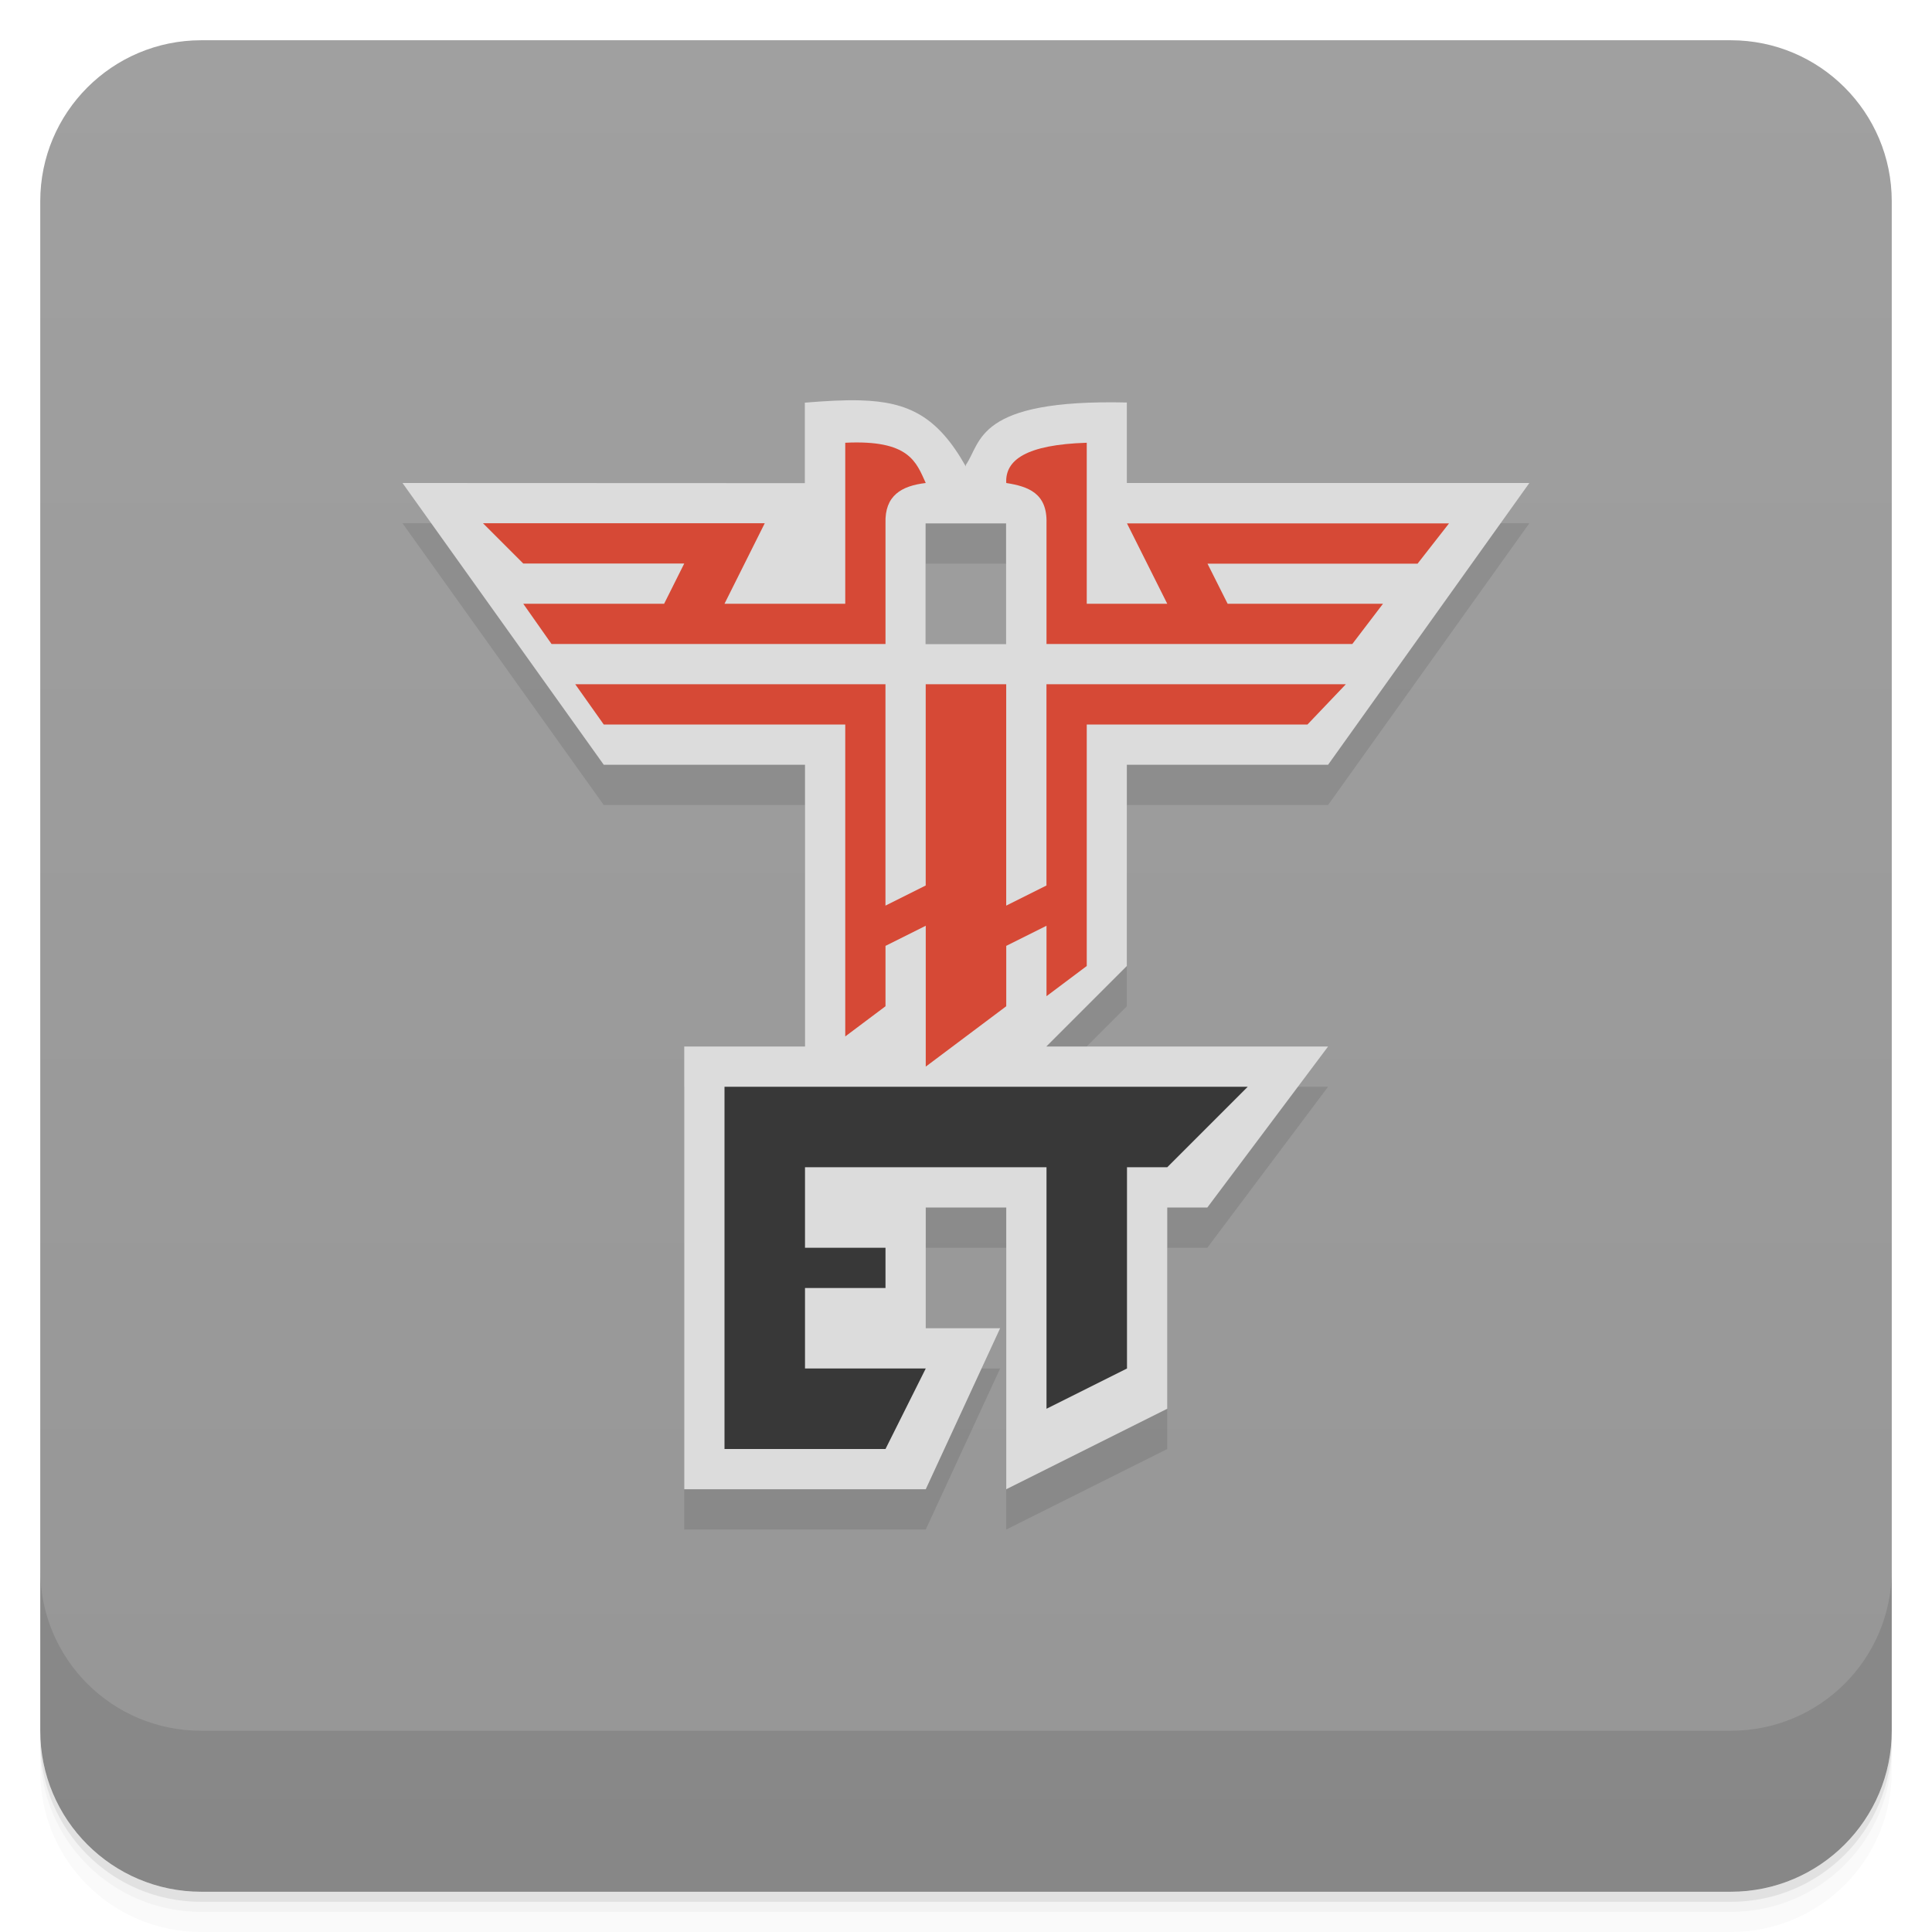
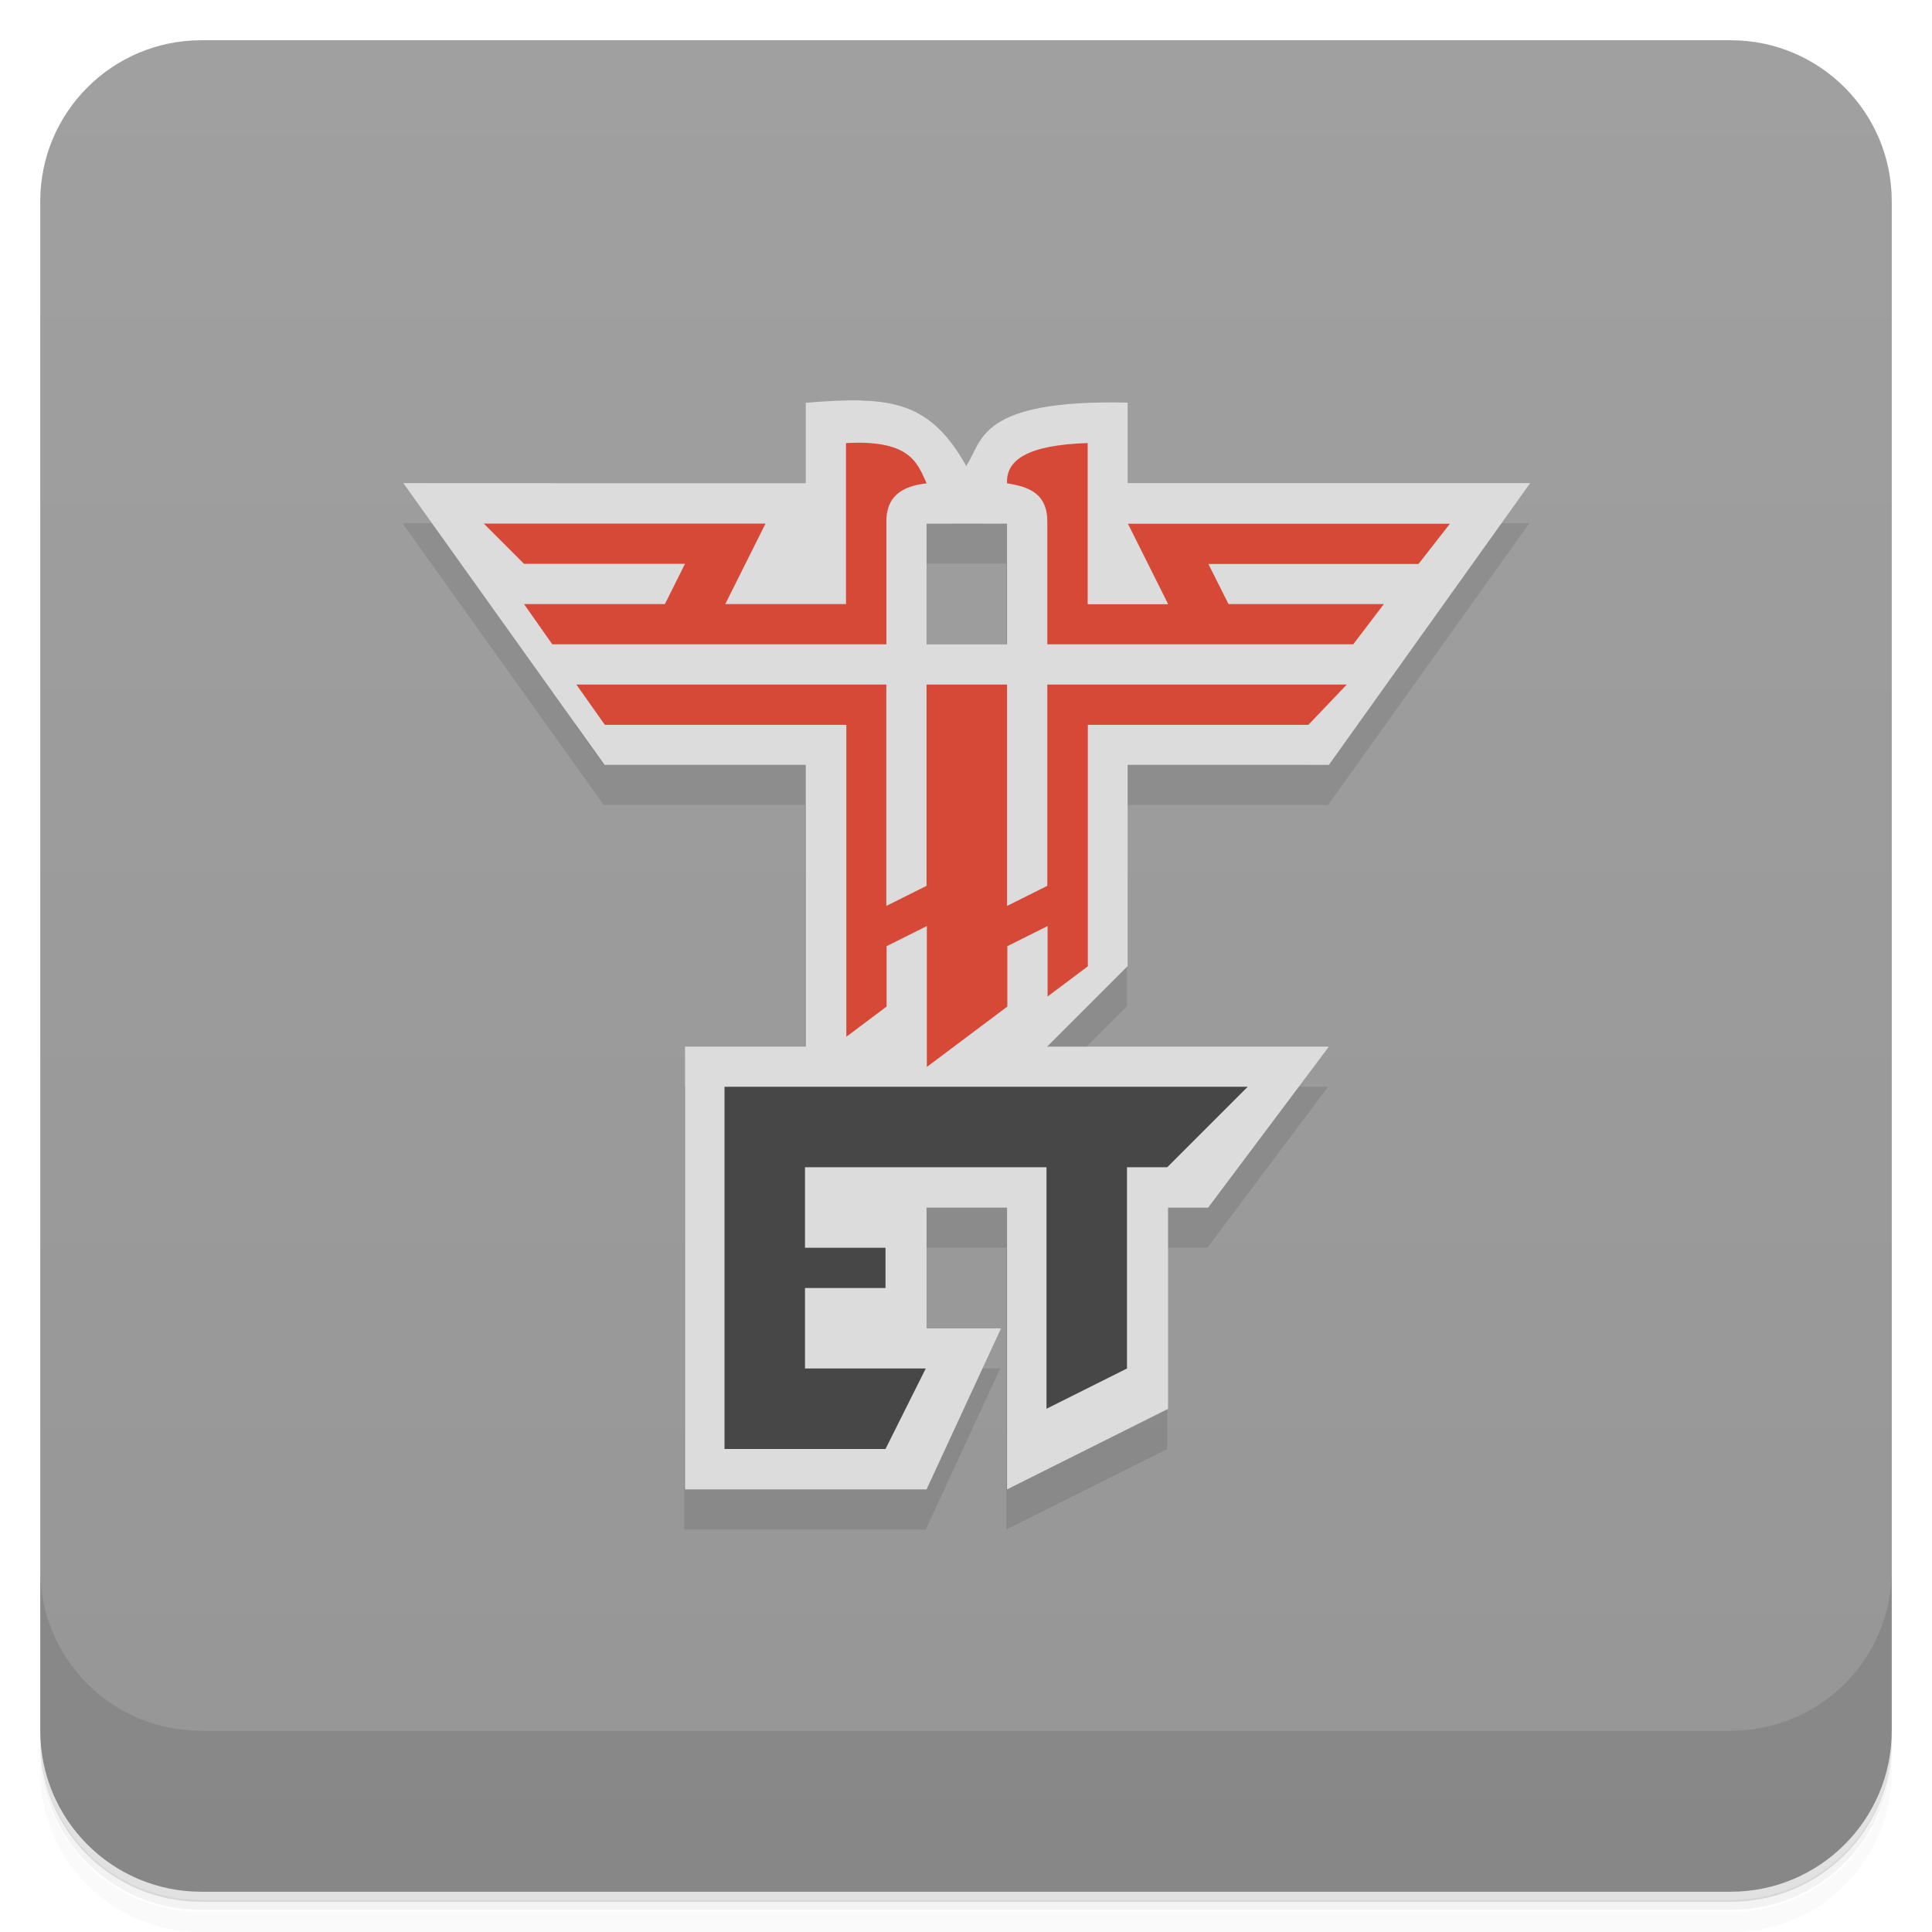
<svg xmlns="http://www.w3.org/2000/svg" style="" version="1.1" viewBox="0 0 48 48">
  <defs style="">
-     <linearGradient id="bg" x1="1" x2="47" style="" gradientTransform="translate(-48 .002215)" gradientUnits="userSpaceOnUse">
+     <linearGradient id="bg" x1="1" x2="47" style="" gradientTransform="translate(-48 .00222)" gradientUnits="userSpaceOnUse">
      <stop style="stop-color:#969696" offset="0" />
      <stop style="stop-color:#a0a0a0" offset="1" />
    </linearGradient>
  </defs>
-   <path d="m1 43v0.25c0 2.216 1.784 4 4 4h38c2.216 0 4-1.784 4-4v-0.25c0 2.216-1.784 4-4 4h-38c-2.216 0-4-1.784-4-4zm0 0.5v0.5c0 2.216 1.784 4 4 4h38c2.216 0 4-1.784 4-4v-0.5c0 2.216-1.784 4-4 4h-38c-2.216 0-4-1.784-4-4z" style="opacity:.02" />
-   <path d="m1 43.25v0.25c0 2.216 1.784 4 4 4h38c2.216 0 4-1.784 4-4v-0.25c0 2.216-1.784 4-4 4h-38c-2.216 0-4-1.784-4-4z" style="opacity:.05" />
-   <path d="m1 43v0.25c0 2.216 1.784 4 4 4h38c2.216 0 4-1.784 4-4v-0.25c0 2.216-1.784 4-4 4h-38c-2.216 0-4-1.784-4-4z" style="opacity:.1" />
+   <path d="m1 43v0.25c0 2.22 1.78 4 4 4h38c2.22 0 4-1.78 4-4v-0.25c0 2.22-1.78 4-4 4h-38c-2.22 0-4-1.78-4-4zm0 0.5v0.5c0 2.22 1.78 4 4 4h38c2.22 0 4-1.78 4-4v-0.5c0 2.22-1.78 4-4 4h-38c-2.22 0-4-1.78-4-4z" style="opacity:.02" />
+   <path d="m1 43.2v0.25c0 2.22 1.78 4 4 4h38c2.22 0 4-1.78 4-4v-0.25c0 2.22-1.78 4-4 4h-38c-2.22 0-4-1.78-4-4z" style="opacity:.05" />
+   <path d="m1 43v0.25c0 2.22 1.78 4 4 4h38c2.22 0 4-1.78 4-4v-0.25c0 2.22-1.78 4-4 4h-38c-2.22 0-4-1.78-4-4z" style="opacity:.1" />
  <rect transform="rotate(-90)" x="-47" y="1" width="46" height="46" rx="4" style="fill:url(#bg)" />
-   <g style="opacity:.1">
-     <path d="m10 13 5 7h5v7h-3v11h6l1.848-4h-1.848v-3h2v7l4-2v-5h0.996l3-4h-7l2-2v-5h5l5-7zm14.996 1.004v3h-2v-3z" />
-     <path d="m26 36 2-1v-5h1l2-2h-13v9h4l1-2h-3v-2h2v-1h-2v-2h6" style="" />
-     <path d="m15 19h6v7.75l1-0.75v-1.5l1-0.5v3.5l2-1.5v-1.5l1-0.5v1.75l1-0.75v-6h5.484l0.953-1h-7.438v5l-1 0.5v-5.5h-2v5l-1 0.5v-5.5h-7.707" style="" />
-     <path d="m13 16 0.703 1h8.297v-3c-0.023-0.691 0.402-0.93 1-1-0.238-0.523-0.41-1.078-2-1v4h-3l1-2h-7l1 1h4l-0.5 1" style="" />
-     <path d="m34.36 16-0.762 1h-7.598v-3c0.023-0.746-0.453-0.914-1-1-0.031-0.574 0.5-0.953 2-1v4h2l-1-1.996h8l-0.781 1h-5.219l0.5 0.996" style="" />
-   </g>
-   <path d="m21.377 9.947c-0.401-0.012-0.855 0.014-1.381 0.057v2l-9.996-0.004 5 7h5v7h-3v11h6l1.848-4h-1.848v-3h2v7l4-2v-5h0.996l3-4h-7l2-2v-5h5l5-7h-10v-2c-3.75-0.086-3.605 0.984-4 1.551v0.039c-0.698-1.239-1.417-1.608-2.619-1.643zm3.619 3.057v3h-2v-3c0.669-0.003 1.331 0 2 0z" style="fill:#dcdcdc" />
-   <path d="m26 35 2-1v-5h1l2-2h-13v9h4l1-2h-3v-2h2v-1h-2v-2h6" style="fill:#383838" />
-   <path d="m15 18h6v7.75l1-0.75v-1.5l1-0.5v3.5l2-1.5v-1.5l1-0.5v1.75l1-0.75v-6h5.484l0.953-1h-7.438v5l-1 0.5v-5.5h-2v5l-1 0.5v-5.5h-7.707" style="fill:#d64936" />
-   <path d="m13 15 0.703 1h8.297v-3c-0.023-0.691 0.402-0.93 1-1-0.238-0.523-0.41-1.078-2-1v4h-3l1-2h-7l1 1h4l-0.5 1" style="fill:#d64936" />
-   <path d="m34.36 15-0.762 1h-7.598v-3c0.023-0.746-0.453-0.914-1-1-0.031-0.574 0.5-0.953 2-1v4h2l-1-1.996h8l-0.781 1h-5.219l0.5 0.996" style="fill:#d64936" />
-   <path d="m1 39v4c0 2.216 1.784 4 4 4h38c2.216 0 4-1.784 4-4v-4c0 2.216-1.784 4-4 4h-38c-2.216 0-4-1.784-4-4z" style="opacity:.1" />
+   <path d="m10 13 5 7h5v7h-3v11h6l1.85-4h-1.85v-3h2v7l4-2v-5h0.996l3-4h-7l2-2v-5h5l5-7zm15 1v3h-2v-3z" style="opacity:.1" />
+   <path d="m26 36 2-1v-5h1l2-2h-13v9h4l1-2h-3v-2h2v-1h-2v-2h6" style="opacity:.1" />
+   <path d="m15 19h6v7.75l1-0.75v-1.5l1-0.5v3.5l2-1.5v-1.5l1-0.5v1.75l1-0.75v-6h5.48l0.953-1h-7.44v5l-1 0.5v-5.5h-2v5l-1 0.5v-5.5h-7.71" style="opacity:.1" />
+   <path d="m13 16 0.703 1h8.3v-3c-0.023-0.691 0.402-0.93 1-1-0.238-0.523-0.41-1.08-2-1v4h-3l1-2h-7l1 1h4l-0.5 1" style="opacity:.1" />
+   <path d="m34.4 16-0.762 1h-7.6v-3c0.023-0.746-0.453-0.914-1-1-0.031-0.574 0.5-0.953 2-1v4h2l-1-2h8l-0.781 1h-5.22l0.5 0.996" style="opacity:.1" />
+   <path d="m21.4 9.95c-0.401-0.012-0.855 0.014-1.38 0.057v2l-10-0.004 5 7h5v7h-3v11h6l1.85-4h-1.85v-3h2v7l4-2v-5h0.996l3-4h-7l2-2v-5h5l5-7h-10v-2c-3.75-0.086-3.6 0.984-4 1.55v0.039c-0.698-1.24-1.42-1.61-2.62-1.64zm3.62 3.06v3h-2v-3c0.669-0.003 1.33 0 2 0z" style="fill:#dcdcdc" />
+   <path d="m26 35 2-1v-5h1l2-2h-13v9h4l1-2h-3v-2h2v-1h-2v-2h6" style="fill:#474747" />
+   <path d="m21.3 11c-0.089 9.2e-5 -0.182 0.003-0.281 0.008v4h-3l1-2h-7l1 1h4l-0.5 1h-3.5l0.703 1h8.3v-3c-0.023-0.691 0.402-0.93 1-1-0.223-0.49-0.389-1.01-1.72-1.01zm5.72 0.008c-1.5 0.047-2.03 0.426-2 1 0.547 0.086 1.02 0.254 1 1v3h7.6l0.762-1h-3.86l-0.5-0.996h5.22l0.781-1h-8l1 2h-2v-4zm-12.7 6 0.707 1h6v7.75l1-0.75v-1.5l1-0.5v3.5l2-1.5v-1.5l1-0.5v1.75l1-0.75v-6h5.48l0.953-1h-7.44v5l-1 0.5v-5.5h-2v5l-1 0.5v-5.5h-7.71z" style="fill:#d64936" />
+   <path d="m1 39v4c0 2.22 1.78 4 4 4h38c2.22 0 4-1.78 4-4v-4c0 2.22-1.78 4-4 4h-38c-2.22 0-4-1.78-4-4z" style="opacity:.1" />
</svg>
